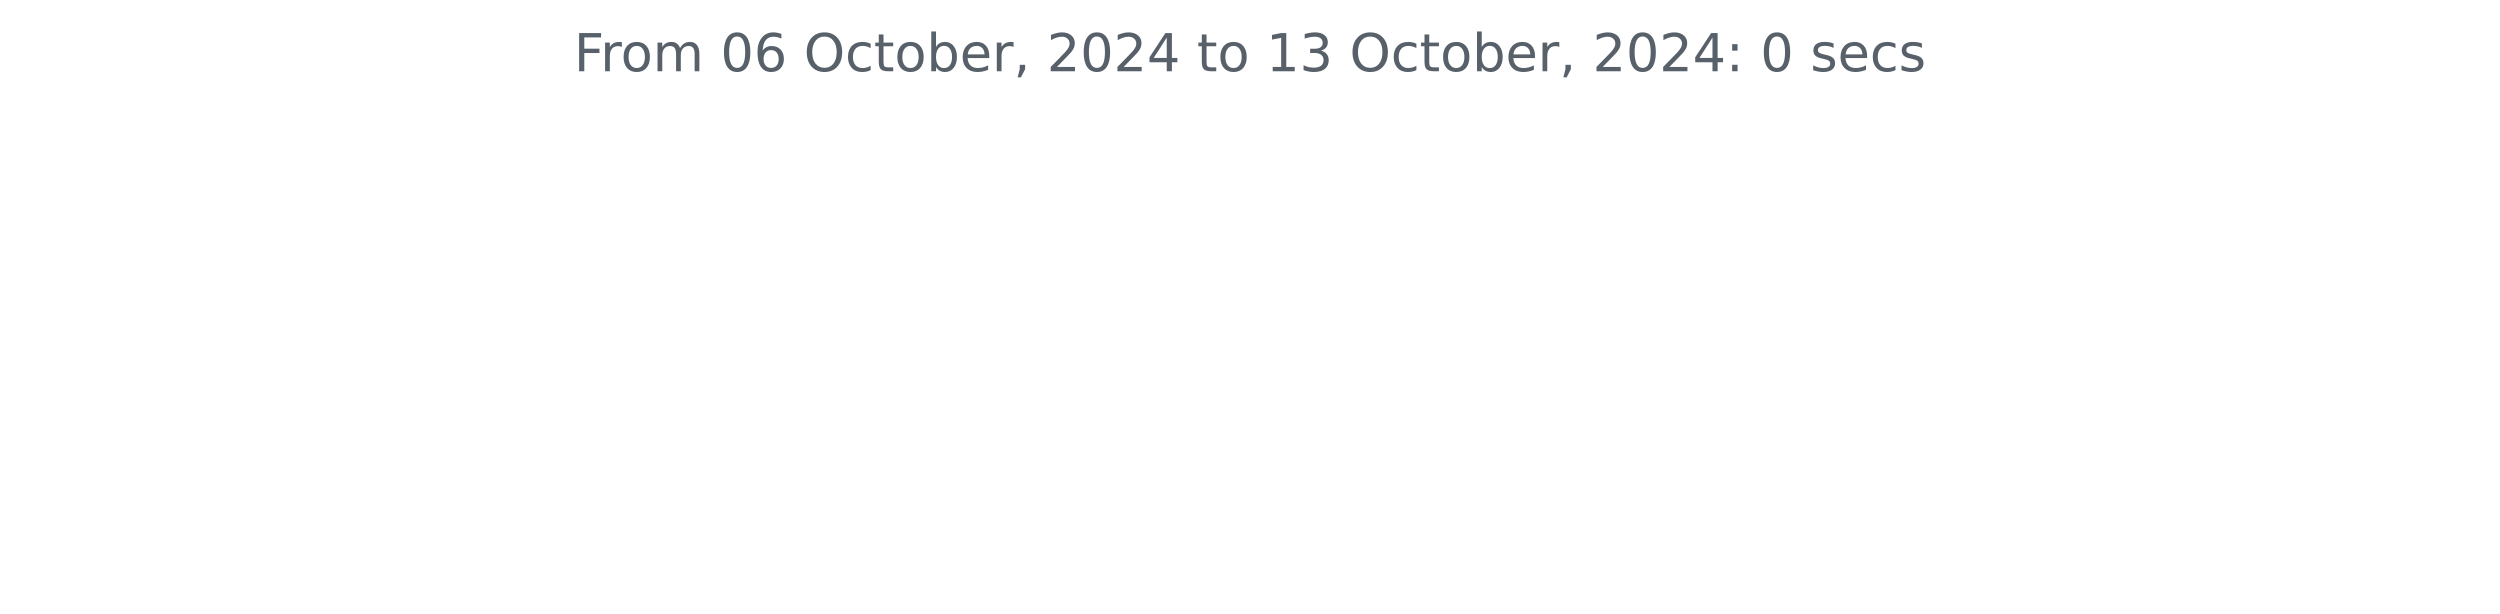
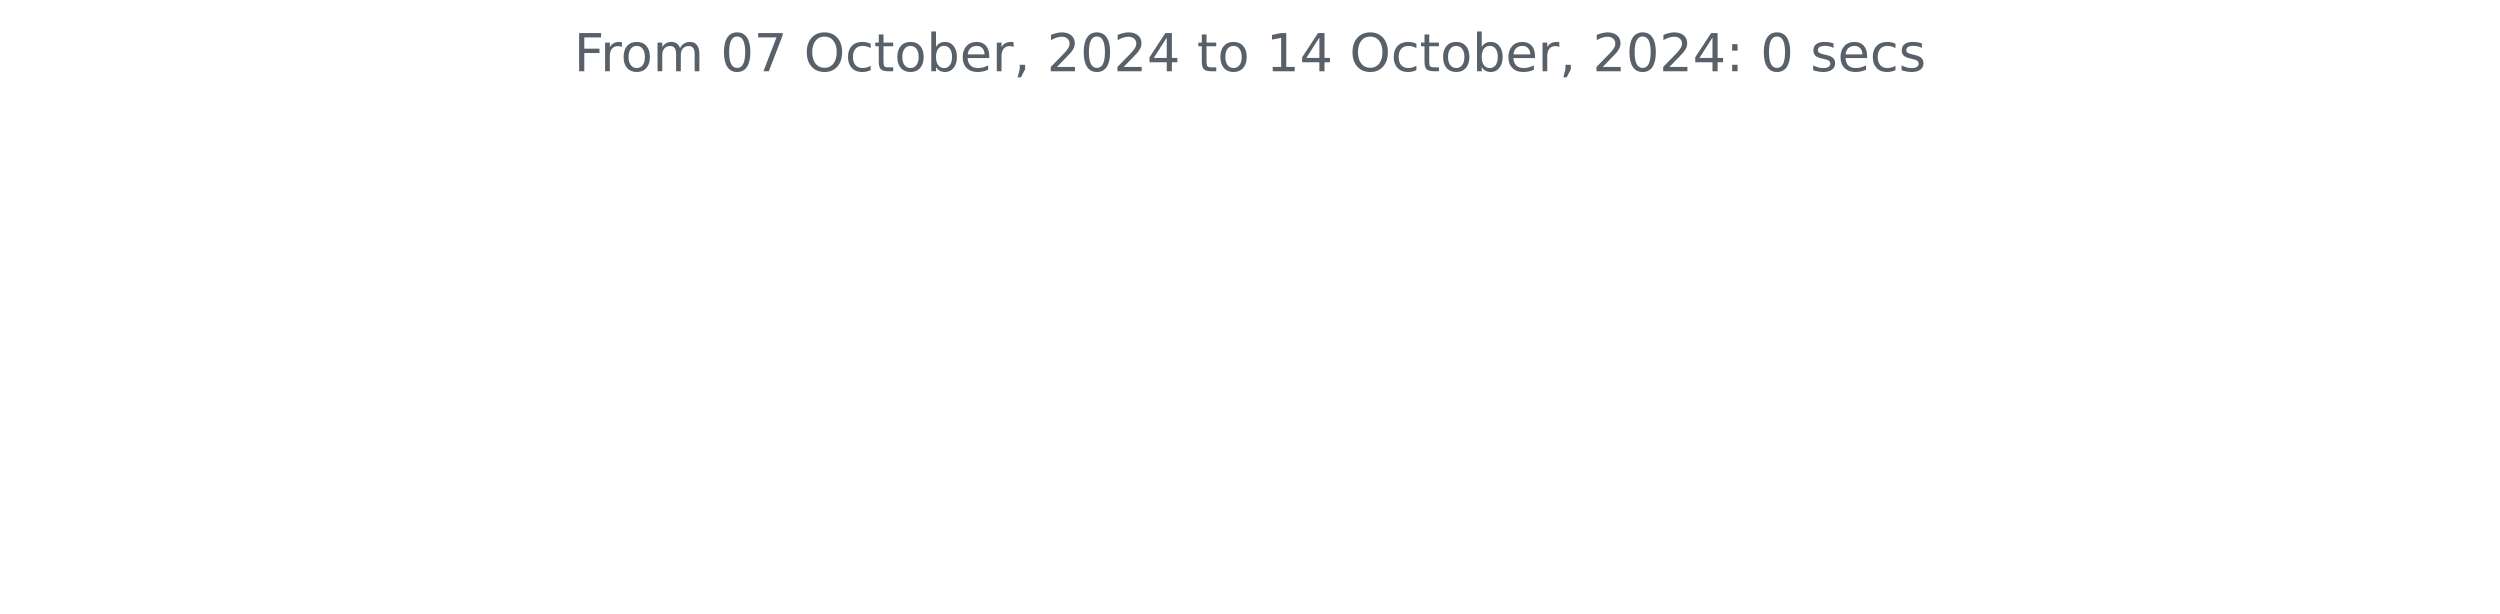
<svg xmlns="http://www.w3.org/2000/svg" xmlns:xlink="http://www.w3.org/1999/xlink" width="572.4pt" height="140.398pt" viewBox="0 0 572.4 140.398" version="1.1">
  <defs>
    <style type="text/css">*{stroke-linejoin: round; stroke-linecap: butt}</style>
  </defs>
  <g id="figure_1">
    <g id="patch_1">
      <path d="M 0 140.398  L 572.4 140.398  L 572.4 0  L 0 0  L 0 140.398  z " style="fill: none" />
    </g>
    <g id="axes_1">
      <g id="matplotlib.axis_1" />
      <g id="matplotlib.axis_2" />
      <g id="text_1">
        <g style="fill: #586069" transform="translate(131.4206 16.31812) scale(0.12 -0.12)">
          <defs>
            <path id="DejaVuSans-46" d="M 628 4666  L 3309 4666  L 3309 4134  L 1259 4134  L 1259 2759  L 3109 2759  L 3109 2228  L 1259 2228  L 1259 0  L 628 0  L 628 4666  z " transform="scale(0.015625)" />
            <path id="DejaVuSans-72" d="M 2631 2963  Q 2534 3019 2420 3045  Q 2306 3072 2169 3072  Q 1681 3072 1420 2755  Q 1159 2438 1159 1844  L 1159 0  L 581 0  L 581 3500  L 1159 3500  L 1159 2956  Q 1341 3275 1631 3429  Q 1922 3584 2338 3584  Q 2397 3584 2469 3576  Q 2541 3569 2628 3553  L 2631 2963  z " transform="scale(0.015625)" />
            <path id="DejaVuSans-6f" d="M 1959 3097  Q 1497 3097 1228 2736  Q 959 2375 959 1747  Q 959 1119 1226 758  Q 1494 397 1959 397  Q 2419 397 2687 759  Q 2956 1122 2956 1747  Q 2956 2369 2687 2733  Q 2419 3097 1959 3097  z M 1959 3584  Q 2709 3584 3137 3096  Q 3566 2609 3566 1747  Q 3566 888 3137 398  Q 2709 -91 1959 -91  Q 1206 -91 779 398  Q 353 888 353 1747  Q 353 2609 779 3096  Q 1206 3584 1959 3584  z " transform="scale(0.015625)" />
            <path id="DejaVuSans-6d" d="M 3328 2828  Q 3544 3216 3844 3400  Q 4144 3584 4550 3584  Q 5097 3584 5394 3201  Q 5691 2819 5691 2113  L 5691 0  L 5113 0  L 5113 2094  Q 5113 2597 4934 2840  Q 4756 3084 4391 3084  Q 3944 3084 3684 2787  Q 3425 2491 3425 1978  L 3425 0  L 2847 0  L 2847 2094  Q 2847 2600 2669 2842  Q 2491 3084 2119 3084  Q 1678 3084 1418 2786  Q 1159 2488 1159 1978  L 1159 0  L 581 0  L 581 3500  L 1159 3500  L 1159 2956  Q 1356 3278 1631 3431  Q 1906 3584 2284 3584  Q 2666 3584 2933 3390  Q 3200 3197 3328 2828  z " transform="scale(0.015625)" />
            <path id="DejaVuSans-20" transform="scale(0.015625)" />
            <path id="DejaVuSans-30" d="M 2034 4250  Q 1547 4250 1301 3770  Q 1056 3291 1056 2328  Q 1056 1369 1301 889  Q 1547 409 2034 409  Q 2525 409 2770 889  Q 3016 1369 3016 2328  Q 3016 3291 2770 3770  Q 2525 4250 2034 4250  z M 2034 4750  Q 2819 4750 3233 4129  Q 3647 3509 3647 2328  Q 3647 1150 3233 529  Q 2819 -91 2034 -91  Q 1250 -91 836 529  Q 422 1150 422 2328  Q 422 3509 836 4129  Q 1250 4750 2034 4750  z " transform="scale(0.015625)" />
-             <path id="DejaVuSans-36" d="M 2113 2584  Q 1688 2584 1439 2293  Q 1191 2003 1191 1497  Q 1191 994 1439 701  Q 1688 409 2113 409  Q 2538 409 2786 701  Q 3034 994 3034 1497  Q 3034 2003 2786 2293  Q 2538 2584 2113 2584  z M 3366 4563  L 3366 3988  Q 3128 4100 2886 4159  Q 2644 4219 2406 4219  Q 1781 4219 1451 3797  Q 1122 3375 1075 2522  Q 1259 2794 1537 2939  Q 1816 3084 2150 3084  Q 2853 3084 3261 2657  Q 3669 2231 3669 1497  Q 3669 778 3244 343  Q 2819 -91 2113 -91  Q 1303 -91 875 529  Q 447 1150 447 2328  Q 447 3434 972 4092  Q 1497 4750 2381 4750  Q 2619 4750 2861 4703  Q 3103 4656 3366 4563  z " transform="scale(0.015625)" />
+             <path id="DejaVuSans-37" d="M 525 4666  L 3525 4666  L 3525 4397  L 1831 0  L 1172 0  L 2766 4134  L 525 4134  L 525 4666  z " transform="scale(0.015625)" />
            <path id="DejaVuSans-4f" d="M 2522 4238  Q 1834 4238 1429 3725  Q 1025 3213 1025 2328  Q 1025 1447 1429 934  Q 1834 422 2522 422  Q 3209 422 3611 934  Q 4013 1447 4013 2328  Q 4013 3213 3611 3725  Q 3209 4238 2522 4238  z M 2522 4750  Q 3503 4750 4090 4092  Q 4678 3434 4678 2328  Q 4678 1225 4090 567  Q 3503 -91 2522 -91  Q 1538 -91 948 565  Q 359 1222 359 2328  Q 359 3434 948 4092  Q 1538 4750 2522 4750  z " transform="scale(0.015625)" />
            <path id="DejaVuSans-63" d="M 3122 3366  L 3122 2828  Q 2878 2963 2633 3030  Q 2388 3097 2138 3097  Q 1578 3097 1268 2742  Q 959 2388 959 1747  Q 959 1106 1268 751  Q 1578 397 2138 397  Q 2388 397 2633 464  Q 2878 531 3122 666  L 3122 134  Q 2881 22 2623 -34  Q 2366 -91 2075 -91  Q 1284 -91 818 406  Q 353 903 353 1747  Q 353 2603 823 3093  Q 1294 3584 2113 3584  Q 2378 3584 2631 3529  Q 2884 3475 3122 3366  z " transform="scale(0.015625)" />
            <path id="DejaVuSans-74" d="M 1172 4494  L 1172 3500  L 2356 3500  L 2356 3053  L 1172 3053  L 1172 1153  Q 1172 725 1289 603  Q 1406 481 1766 481  L 2356 481  L 2356 0  L 1766 0  Q 1100 0 847 248  Q 594 497 594 1153  L 594 3053  L 172 3053  L 172 3500  L 594 3500  L 594 4494  L 1172 4494  z " transform="scale(0.015625)" />
            <path id="DejaVuSans-62" d="M 3116 1747  Q 3116 2381 2855 2742  Q 2594 3103 2138 3103  Q 1681 3103 1420 2742  Q 1159 2381 1159 1747  Q 1159 1113 1420 752  Q 1681 391 2138 391  Q 2594 391 2855 752  Q 3116 1113 3116 1747  z M 1159 2969  Q 1341 3281 1617 3432  Q 1894 3584 2278 3584  Q 2916 3584 3314 3078  Q 3713 2572 3713 1747  Q 3713 922 3314 415  Q 2916 -91 2278 -91  Q 1894 -91 1617 61  Q 1341 213 1159 525  L 1159 0  L 581 0  L 581 4863  L 1159 4863  L 1159 2969  z " transform="scale(0.015625)" />
            <path id="DejaVuSans-65" d="M 3597 1894  L 3597 1613  L 953 1613  Q 991 1019 1311 708  Q 1631 397 2203 397  Q 2534 397 2845 478  Q 3156 559 3463 722  L 3463 178  Q 3153 47 2828 -22  Q 2503 -91 2169 -91  Q 1331 -91 842 396  Q 353 884 353 1716  Q 353 2575 817 3079  Q 1281 3584 2069 3584  Q 2775 3584 3186 3129  Q 3597 2675 3597 1894  z M 3022 2063  Q 3016 2534 2758 2815  Q 2500 3097 2075 3097  Q 1594 3097 1305 2825  Q 1016 2553 972 2059  L 3022 2063  z " transform="scale(0.015625)" />
            <path id="DejaVuSans-2c" d="M 750 794  L 1409 794  L 1409 256  L 897 -744  L 494 -744  L 750 256  L 750 794  z " transform="scale(0.015625)" />
            <path id="DejaVuSans-32" d="M 1228 531  L 3431 531  L 3431 0  L 469 0  L 469 531  Q 828 903 1448 1529  Q 2069 2156 2228 2338  Q 2531 2678 2651 2914  Q 2772 3150 2772 3378  Q 2772 3750 2511 3984  Q 2250 4219 1831 4219  Q 1534 4219 1204 4116  Q 875 4013 500 3803  L 500 4441  Q 881 4594 1212 4672  Q 1544 4750 1819 4750  Q 2544 4750 2975 4387  Q 3406 4025 3406 3419  Q 3406 3131 3298 2873  Q 3191 2616 2906 2266  Q 2828 2175 2409 1742  Q 1991 1309 1228 531  z " transform="scale(0.015625)" />
            <path id="DejaVuSans-34" d="M 2419 4116  L 825 1625  L 2419 1625  L 2419 4116  z M 2253 4666  L 3047 4666  L 3047 1625  L 3713 1625  L 3713 1100  L 3047 1100  L 3047 0  L 2419 0  L 2419 1100  L 313 1100  L 313 1709  L 2253 4666  z " transform="scale(0.015625)" />
            <path id="DejaVuSans-31" d="M 794 531  L 1825 531  L 1825 4091  L 703 3866  L 703 4441  L 1819 4666  L 2450 4666  L 2450 531  L 3481 531  L 3481 0  L 794 0  L 794 531  z " transform="scale(0.015625)" />
-             <path id="DejaVuSans-33" d="M 2597 2516  Q 3050 2419 3304 2112  Q 3559 1806 3559 1356  Q 3559 666 3084 287  Q 2609 -91 1734 -91  Q 1441 -91 1130 -33  Q 819 25 488 141  L 488 750  Q 750 597 1062 519  Q 1375 441 1716 441  Q 2309 441 2620 675  Q 2931 909 2931 1356  Q 2931 1769 2642 2001  Q 2353 2234 1838 2234  L 1294 2234  L 1294 2753  L 1863 2753  Q 2328 2753 2575 2939  Q 2822 3125 2822 3475  Q 2822 3834 2567 4026  Q 2313 4219 1838 4219  Q 1578 4219 1281 4162  Q 984 4106 628 3988  L 628 4550  Q 988 4650 1302 4700  Q 1616 4750 1894 4750  Q 2613 4750 3031 4423  Q 3450 4097 3450 3541  Q 3450 3153 3228 2886  Q 3006 2619 2597 2516  z " transform="scale(0.015625)" />
            <path id="DejaVuSans-3a" d="M 750 794  L 1409 794  L 1409 0  L 750 0  L 750 794  z M 750 3309  L 1409 3309  L 1409 2516  L 750 2516  L 750 3309  z " transform="scale(0.015625)" />
            <path id="DejaVuSans-73" d="M 2834 3397  L 2834 2853  Q 2591 2978 2328 3040  Q 2066 3103 1784 3103  Q 1356 3103 1142 2972  Q 928 2841 928 2578  Q 928 2378 1081 2264  Q 1234 2150 1697 2047  L 1894 2003  Q 2506 1872 2764 1633  Q 3022 1394 3022 966  Q 3022 478 2636 193  Q 2250 -91 1575 -91  Q 1294 -91 989 -36  Q 684 19 347 128  L 347 722  Q 666 556 975 473  Q 1284 391 1588 391  Q 1994 391 2212 530  Q 2431 669 2431 922  Q 2431 1156 2273 1281  Q 2116 1406 1581 1522  L 1381 1569  Q 847 1681 609 1914  Q 372 2147 372 2553  Q 372 3047 722 3315  Q 1072 3584 1716 3584  Q 2034 3584 2315 3537  Q 2597 3491 2834 3397  z " transform="scale(0.015625)" />
          </defs>
          <use xlink:href="#DejaVuSans-46" />
          <use xlink:href="#DejaVuSans-72" x="50.27" />
          <use xlink:href="#DejaVuSans-6f" x="89.133" />
          <use xlink:href="#DejaVuSans-6d" x="150.314" />
          <use xlink:href="#DejaVuSans-20" x="247.727" />
          <use xlink:href="#DejaVuSans-30" x="279.514" />
-           <use xlink:href="#DejaVuSans-36" x="343.137" />
+           <use xlink:href="#DejaVuSans-37" x="343.137" />
          <use xlink:href="#DejaVuSans-20" x="406.76" />
          <use xlink:href="#DejaVuSans-4f" x="438.547" />
          <use xlink:href="#DejaVuSans-63" x="517.258" />
          <use xlink:href="#DejaVuSans-74" x="572.238" />
          <use xlink:href="#DejaVuSans-6f" x="611.447" />
          <use xlink:href="#DejaVuSans-62" x="672.629" />
          <use xlink:href="#DejaVuSans-65" x="736.105" />
          <use xlink:href="#DejaVuSans-72" x="797.629" />
          <use xlink:href="#DejaVuSans-2c" x="838.742" />
          <use xlink:href="#DejaVuSans-20" x="870.529" />
          <use xlink:href="#DejaVuSans-32" x="902.316" />
          <use xlink:href="#DejaVuSans-30" x="965.939" />
          <use xlink:href="#DejaVuSans-32" x="1029.562" />
          <use xlink:href="#DejaVuSans-34" x="1093.186" />
          <use xlink:href="#DejaVuSans-20" x="1156.809" />
          <use xlink:href="#DejaVuSans-74" x="1188.596" />
          <use xlink:href="#DejaVuSans-6f" x="1227.805" />
          <use xlink:href="#DejaVuSans-20" x="1288.986" />
          <use xlink:href="#DejaVuSans-31" x="1320.773" />
-           <use xlink:href="#DejaVuSans-33" x="1384.396" />
+           <use xlink:href="#DejaVuSans-34" x="1384.396" />
          <use xlink:href="#DejaVuSans-20" x="1448.02" />
          <use xlink:href="#DejaVuSans-4f" x="1479.807" />
          <use xlink:href="#DejaVuSans-63" x="1558.518" />
          <use xlink:href="#DejaVuSans-74" x="1613.498" />
          <use xlink:href="#DejaVuSans-6f" x="1652.707" />
          <use xlink:href="#DejaVuSans-62" x="1713.889" />
          <use xlink:href="#DejaVuSans-65" x="1777.365" />
          <use xlink:href="#DejaVuSans-72" x="1838.889" />
          <use xlink:href="#DejaVuSans-2c" x="1880.002" />
          <use xlink:href="#DejaVuSans-20" x="1911.789" />
          <use xlink:href="#DejaVuSans-32" x="1943.576" />
          <use xlink:href="#DejaVuSans-30" x="2007.199" />
          <use xlink:href="#DejaVuSans-32" x="2070.822" />
          <use xlink:href="#DejaVuSans-34" x="2134.445" />
          <use xlink:href="#DejaVuSans-3a" x="2198.068" />
          <use xlink:href="#DejaVuSans-20" x="2231.76" />
          <use xlink:href="#DejaVuSans-30" x="2263.547" />
          <use xlink:href="#DejaVuSans-20" x="2327.17" />
          <use xlink:href="#DejaVuSans-73" x="2358.957" />
          <use xlink:href="#DejaVuSans-65" x="2411.057" />
          <use xlink:href="#DejaVuSans-63" x="2472.58" />
          <use xlink:href="#DejaVuSans-73" x="2527.561" />
        </g>
      </g>
    </g>
  </g>
</svg>
